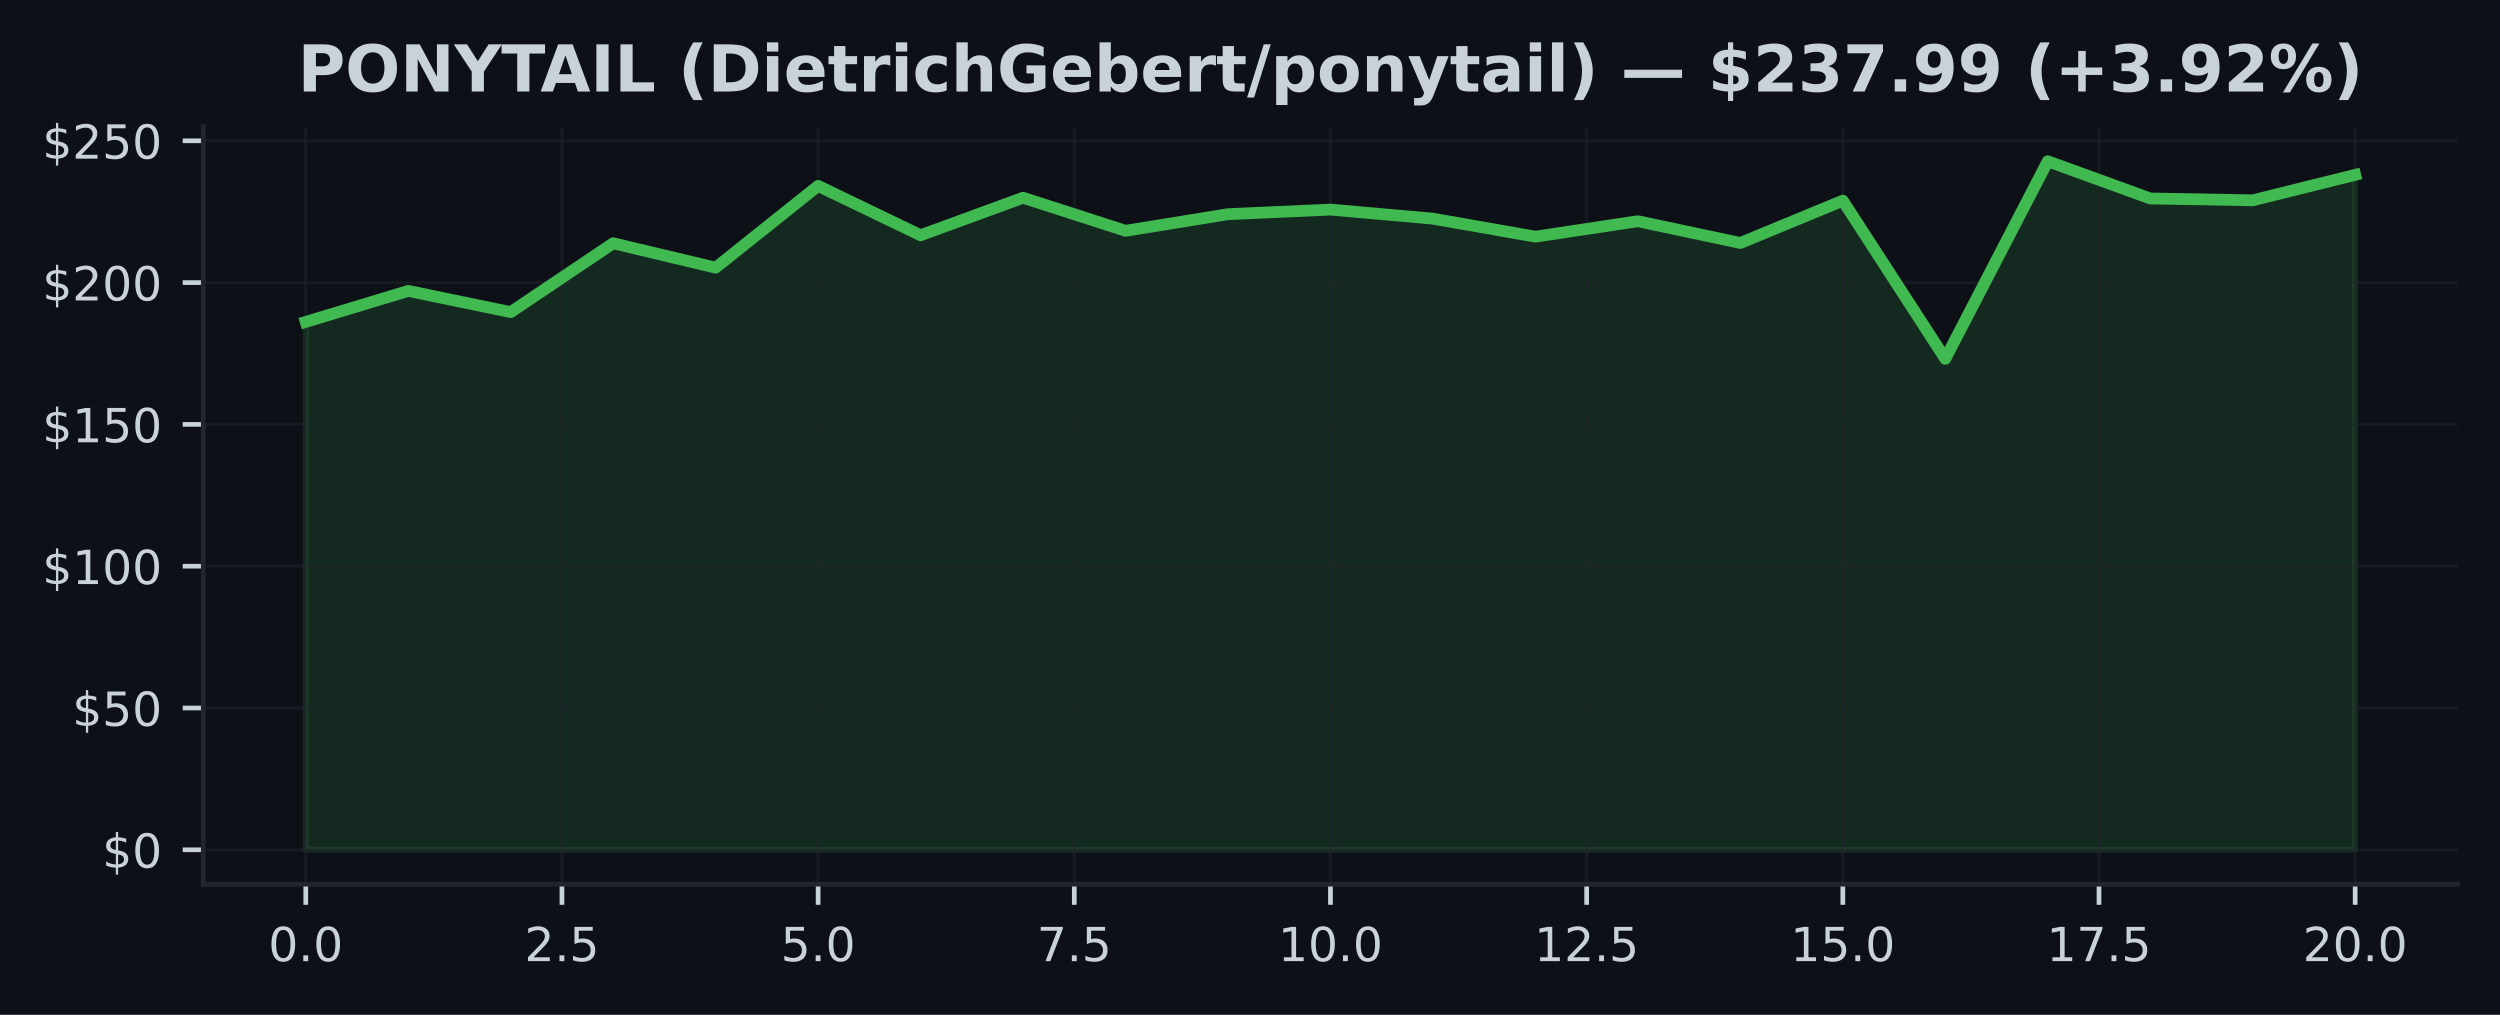
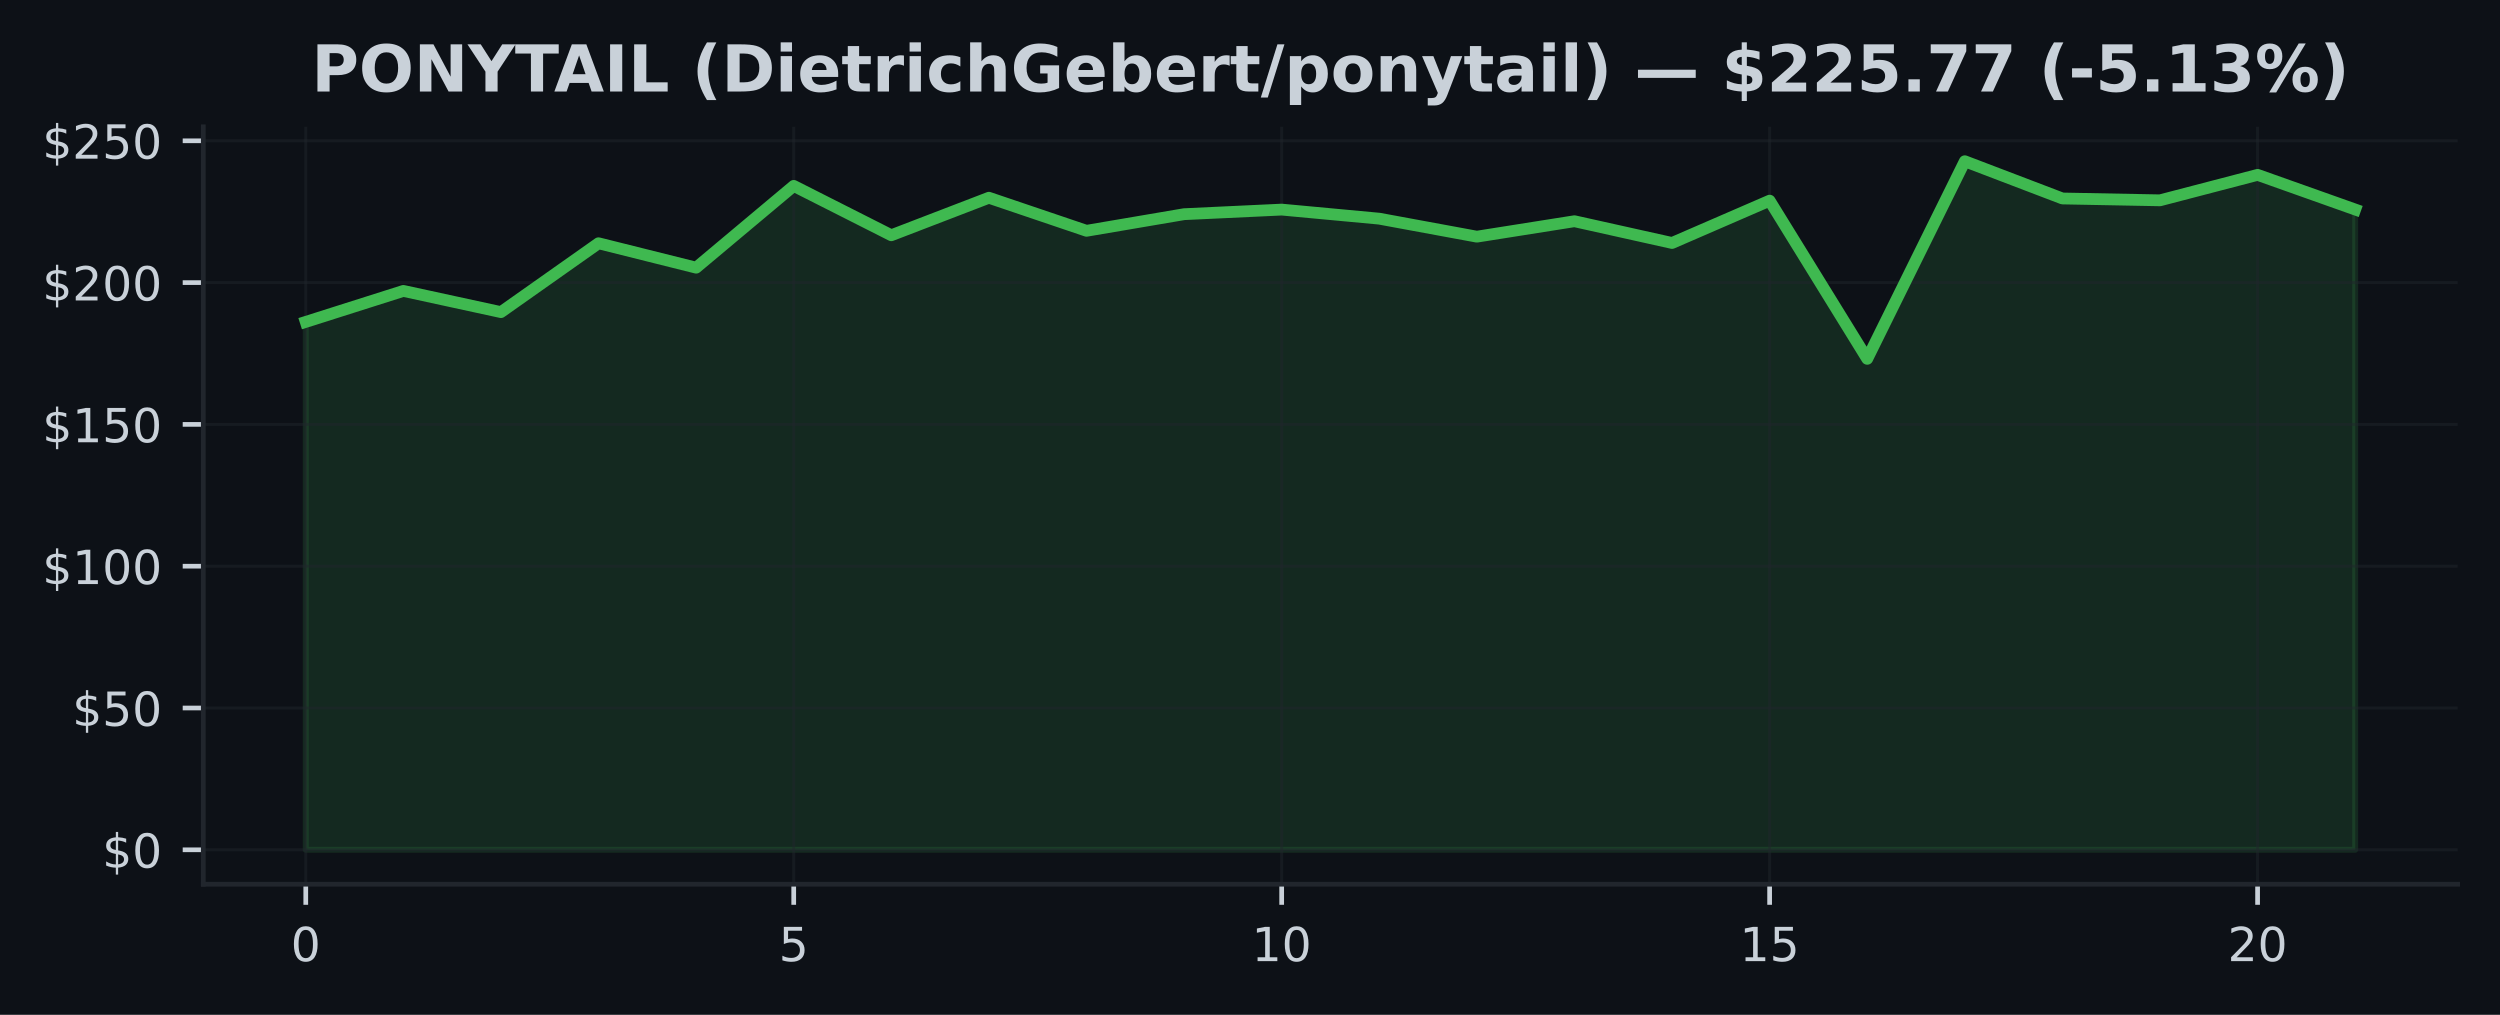
<svg xmlns="http://www.w3.org/2000/svg" xmlns:xlink="http://www.w3.org/1999/xlink" width="425pt" height="172.518pt" viewBox="0 0 425 172.518" version="1.1">
  <defs>
    <style type="text/css">*{stroke-linejoin: round; stroke-linecap: butt}</style>
  </defs>
  <g id="figure_1">
    <g id="patch_1">
      <path d="M 0 172.518  L 425 172.518  L 425 0  L 0 0  z " style="fill: #0d1117" />
    </g>
    <g id="axes_1">
      <g id="patch_2">
        <path d="M 34.56 150.318  L 417.8 150.318  L 417.8 21.558  L 34.56 21.558  z " style="fill: #0d1117" />
      </g>
      <g id="FillBetweenPolyCollection_1">
        <defs>
-           <path id="mf25f52d6e8" d="M 51.98 -28.053  L 51.98 -117.795  L 69.4 -123.065  L 86.82 -119.458  L 104.24 -131.164  L 121.66 -127.013  L 139.08 -140.918  L 156.5 -132.524  L 173.92 -138.902  L 191.34 -133.281  L 208.76 -136.106  L 226.18 -136.887  L 243.6 -135.344  L 261.02 -132.283  L 278.44 -134.91  L 295.86 -131.212  L 313.28 -138.406  L 330.7 -111.518  L 348.12 -145.107  L 365.54 -138.777  L 382.96 -138.464  L 400.38 -142.793  L 400.38 -28.053  L 400.38 -28.053  L 382.96 -28.053  L 365.54 -28.053  L 348.12 -28.053  L 330.7 -28.053  L 313.28 -28.053  L 295.86 -28.053  L 278.44 -28.053  L 261.02 -28.053  L 243.6 -28.053  L 226.18 -28.053  L 208.76 -28.053  L 191.34 -28.053  L 173.92 -28.053  L 156.5 -28.053  L 139.08 -28.053  L 121.66 -28.053  L 104.24 -28.053  L 86.82 -28.053  L 69.4 -28.053  L 51.98 -28.053  z " style="stroke: #3fb950; stroke-opacity: 0.15" />
+           <path id="m2a51a1368b" d="M 51.98 -28.053  L 51.98 -117.795  L 68.57 -123.065  L 85.161 -119.458  L 101.751 -131.164  L 118.342 -127.013  L 134.932 -140.918  L 151.523 -132.524  L 168.113 -138.902  L 184.704 -133.281  L 201.294 -136.106  L 217.885 -136.887  L 234.475 -135.344  L 251.066 -132.283  L 267.656 -134.91  L 284.247 -131.212  L 300.837 -138.406  L 317.428 -111.518  L 334.018 -145.107  L 350.609 -138.777  L 367.199 -138.464  L 383.79 -142.793  L 400.38 -136.902  L 400.38 -28.053  L 400.38 -28.053  L 383.79 -28.053  L 367.199 -28.053  L 350.609 -28.053  L 334.018 -28.053  L 317.428 -28.053  L 300.837 -28.053  L 284.247 -28.053  L 267.656 -28.053  L 251.066 -28.053  L 234.475 -28.053  L 217.885 -28.053  L 201.294 -28.053  L 184.704 -28.053  L 168.113 -28.053  L 151.523 -28.053  L 134.932 -28.053  L 118.342 -28.053  L 101.751 -28.053  L 85.161 -28.053  L 68.57 -28.053  L 51.98 -28.053  z " style="stroke: #3fb950; stroke-opacity: 0.15" />
        </defs>
-         <g clip-path="url(#pcbd4c600b1)">
-           <use xlink:href="#mf25f52d6e8" x="0" y="172.518" style="fill: #3fb950; fill-opacity: 0.15; stroke: #3fb950; stroke-opacity: 0.15" />
+         <g clip-path="url(#p679ab75ffa)">
+           <use xlink:href="#m2a51a1368b" x="0" y="172.518" style="fill: #3fb950; fill-opacity: 0.15; stroke: #3fb950; stroke-opacity: 0.15" />
        </g>
      </g>
      <g id="matplotlib.axis_1">
        <g id="xtick_1">
          <g id="line2d_1">
-             <path d="M 51.98 150.318  L 51.98 21.558  " clip-path="url(#pcbd4c600b1)" style="fill: none; stroke: #21262d; stroke-opacity: 0.5; stroke-width: 0.5; stroke-linecap: square" />
+             <path d="M 51.98 150.318  L 51.98 21.558  " clip-path="url(#p679ab75ffa)" style="fill: none; stroke: #21262d; stroke-opacity: 0.5; stroke-width: 0.5; stroke-linecap: square" />
          </g>
          <g id="line2d_2">
            <defs>
-               <path id="m58d9c14a96" d="M 0 0  L 0 3.5  " style="stroke: #c9d1d9; stroke-width: 0.8" />
+               <path id="m73da2855e3" d="M 0 0  L 0 3.5  " style="stroke: #c9d1d9; stroke-width: 0.8" />
            </defs>
            <g>
-               <use xlink:href="#m58d9c14a96" x="51.98" y="150.318" style="fill: #c9d1d9; stroke: #c9d1d9; stroke-width: 0.8" />
+               <use xlink:href="#m73da2855e3" x="51.98" y="150.318" style="fill: #c9d1d9; stroke: #c9d1d9; stroke-width: 0.8" />
            </g>
          </g>
          <g id="text_1">
-             <g style="fill: #c9d1d9" transform="translate(45.61875 163.3964) scale(0.08 -0.08)">
+             <g style="fill: #c9d1d9" transform="translate(49.435 163.3964) scale(0.08 -0.08)">
              <defs>
                <path id="DejaVuSans-13" d="M 2034 4250  Q 1547 4250 1301 3770  Q 1056 3291 1056 2328  Q 1056 1369 1301 889  Q 1547 409 2034 409  Q 2525 409 2770 889  Q 3016 1369 3016 2328  Q 3016 3291 2770 3770  Q 2525 4250 2034 4250  z M 2034 4750  Q 2819 4750 3233 4129  Q 3647 3509 3647 2328  Q 3647 1150 3233 529  Q 2819 -91 2034 -91  Q 1250 -91 836 529  Q 422 1150 422 2328  Q 422 3509 836 4129  Q 1250 4750 2034 4750  z " transform="scale(0.015625)" />
-                 <path id="DejaVuSans-11" d="M 684 794  L 1344 794  L 1344 0  L 684 0  L 684 794  z " transform="scale(0.015625)" />
              </defs>
              <use xlink:href="#DejaVuSans-13" />
-               <use xlink:href="#DejaVuSans-11" transform="translate(63.625 0)" />
-               <use xlink:href="#DejaVuSans-13" transform="translate(95.40625 0)" />
            </g>
          </g>
        </g>
        <g id="xtick_2">
          <g id="line2d_3">
-             <path d="M 95.53 150.318  L 95.53 21.558  " clip-path="url(#pcbd4c600b1)" style="fill: none; stroke: #21262d; stroke-opacity: 0.5; stroke-width: 0.5; stroke-linecap: square" />
+             <path d="M 134.932 150.318  L 134.932 21.558  " clip-path="url(#p679ab75ffa)" style="fill: none; stroke: #21262d; stroke-opacity: 0.5; stroke-width: 0.5; stroke-linecap: square" />
          </g>
          <g id="line2d_4">
            <g>
-               <use xlink:href="#m58d9c14a96" x="95.53" y="150.318" style="fill: #c9d1d9; stroke: #c9d1d9; stroke-width: 0.8" />
+               <use xlink:href="#m73da2855e3" x="134.932" y="150.318" style="fill: #c9d1d9; stroke: #c9d1d9; stroke-width: 0.8" />
            </g>
          </g>
          <g id="text_2">
-             <g style="fill: #c9d1d9" transform="translate(89.16875 163.3964) scale(0.08 -0.08)">
-               <defs>
-                 <path id="DejaVuSans-15" d="M 1228 531  L 3431 531  L 3431 0  L 469 0  L 469 531  Q 828 903 1448 1529  Q 2069 2156 2228 2338  Q 2531 2678 2651 2914  Q 2772 3150 2772 3378  Q 2772 3750 2511 3984  Q 2250 4219 1831 4219  Q 1534 4219 1204 4116  Q 875 4013 500 3803  L 500 4441  Q 881 4594 1212 4672  Q 1544 4750 1819 4750  Q 2544 4750 2975 4387  Q 3406 4025 3406 3419  Q 3406 3131 3298 2873  Q 3191 2616 2906 2266  Q 2828 2175 2409 1742  Q 1991 1309 1228 531  z " transform="scale(0.015625)" />
+             <g style="fill: #c9d1d9" transform="translate(132.3874 163.3964) scale(0.08 -0.08)">
+               <defs>
                <path id="DejaVuSans-18" d="M 691 4666  L 3169 4666  L 3169 4134  L 1269 4134  L 1269 2991  Q 1406 3038 1543 3061  Q 1681 3084 1819 3084  Q 2600 3084 3056 2656  Q 3513 2228 3513 1497  Q 3513 744 3044 326  Q 2575 -91 1722 -91  Q 1428 -91 1123 -41  Q 819 9 494 109  L 494 744  Q 775 591 1075 516  Q 1375 441 1709 441  Q 2250 441 2565 725  Q 2881 1009 2881 1497  Q 2881 1984 2565 2268  Q 2250 2553 1709 2553  Q 1456 2553 1204 2497  Q 953 2441 691 2322  L 691 4666  z " transform="scale(0.015625)" />
              </defs>
-               <use xlink:href="#DejaVuSans-15" />
-               <use xlink:href="#DejaVuSans-11" transform="translate(63.625 0)" />
-               <use xlink:href="#DejaVuSans-18" transform="translate(95.40625 0)" />
+               <use xlink:href="#DejaVuSans-18" />
            </g>
          </g>
        </g>
        <g id="xtick_3">
          <g id="line2d_5">
-             <path d="M 139.08 150.318  L 139.08 21.558  " clip-path="url(#pcbd4c600b1)" style="fill: none; stroke: #21262d; stroke-opacity: 0.5; stroke-width: 0.5; stroke-linecap: square" />
+             <path d="M 217.885 150.318  L 217.885 21.558  " clip-path="url(#p679ab75ffa)" style="fill: none; stroke: #21262d; stroke-opacity: 0.5; stroke-width: 0.5; stroke-linecap: square" />
          </g>
          <g id="line2d_6">
            <g>
-               <use xlink:href="#m58d9c14a96" x="139.08" y="150.318" style="fill: #c9d1d9; stroke: #c9d1d9; stroke-width: 0.8" />
+               <use xlink:href="#m73da2855e3" x="217.885" y="150.318" style="fill: #c9d1d9; stroke: #c9d1d9; stroke-width: 0.8" />
            </g>
          </g>
          <g id="text_3">
-             <g style="fill: #c9d1d9" transform="translate(132.7188 163.3964) scale(0.08 -0.08)">
-               <use xlink:href="#DejaVuSans-18" />
-               <use xlink:href="#DejaVuSans-11" transform="translate(63.625 0)" />
-               <use xlink:href="#DejaVuSans-13" transform="translate(95.40625 0)" />
+             <g style="fill: #c9d1d9" transform="translate(212.7948 163.3964) scale(0.08 -0.08)">
+               <defs>
+                 <path id="DejaVuSans-14" d="M 794 531  L 1825 531  L 1825 4091  L 703 3866  L 703 4441  L 1819 4666  L 2450 4666  L 2450 531  L 3481 531  L 3481 0  L 794 0  L 794 531  z " transform="scale(0.015625)" />
+               </defs>
+               <use xlink:href="#DejaVuSans-14" />
+               <use xlink:href="#DejaVuSans-13" transform="translate(63.625 0)" />
            </g>
          </g>
        </g>
        <g id="xtick_4">
          <g id="line2d_7">
-             <path d="M 182.63 150.318  L 182.63 21.558  " clip-path="url(#pcbd4c600b1)" style="fill: none; stroke: #21262d; stroke-opacity: 0.5; stroke-width: 0.5; stroke-linecap: square" />
+             <path d="M 300.837 150.318  L 300.837 21.558  " clip-path="url(#p679ab75ffa)" style="fill: none; stroke: #21262d; stroke-opacity: 0.5; stroke-width: 0.5; stroke-linecap: square" />
          </g>
          <g id="line2d_8">
            <g>
-               <use xlink:href="#m58d9c14a96" x="182.63" y="150.318" style="fill: #c9d1d9; stroke: #c9d1d9; stroke-width: 0.8" />
+               <use xlink:href="#m73da2855e3" x="300.837" y="150.318" style="fill: #c9d1d9; stroke: #c9d1d9; stroke-width: 0.8" />
            </g>
          </g>
          <g id="text_4">
-             <g style="fill: #c9d1d9" transform="translate(176.2688 163.3964) scale(0.08 -0.08)">
-               <defs>
-                 <path id="DejaVuSans-1a" d="M 525 4666  L 3525 4666  L 3525 4397  L 1831 0  L 1172 0  L 2766 4134  L 525 4134  L 525 4666  z " transform="scale(0.015625)" />
-               </defs>
-               <use xlink:href="#DejaVuSans-1a" />
-               <use xlink:href="#DejaVuSans-11" transform="translate(63.625 0)" />
-               <use xlink:href="#DejaVuSans-18" transform="translate(95.40625 0)" />
+             <g style="fill: #c9d1d9" transform="translate(295.7471 163.3964) scale(0.08 -0.08)">
+               <use xlink:href="#DejaVuSans-14" />
+               <use xlink:href="#DejaVuSans-18" transform="translate(63.625 0)" />
            </g>
          </g>
        </g>
        <g id="xtick_5">
          <g id="line2d_9">
-             <path d="M 226.18 150.318  L 226.18 21.558  " clip-path="url(#pcbd4c600b1)" style="fill: none; stroke: #21262d; stroke-opacity: 0.5; stroke-width: 0.5; stroke-linecap: square" />
+             <path d="M 383.79 150.318  L 383.79 21.558  " clip-path="url(#p679ab75ffa)" style="fill: none; stroke: #21262d; stroke-opacity: 0.5; stroke-width: 0.5; stroke-linecap: square" />
          </g>
          <g id="line2d_10">
            <g>
-               <use xlink:href="#m58d9c14a96" x="226.18" y="150.318" style="fill: #c9d1d9; stroke: #c9d1d9; stroke-width: 0.8" />
+               <use xlink:href="#m73da2855e3" x="383.79" y="150.318" style="fill: #c9d1d9; stroke: #c9d1d9; stroke-width: 0.8" />
            </g>
          </g>
          <g id="text_5">
-             <g style="fill: #c9d1d9" transform="translate(217.2738 163.3964) scale(0.08 -0.08)">
-               <defs>
-                 <path id="DejaVuSans-14" d="M 794 531  L 1825 531  L 1825 4091  L 703 3866  L 703 4441  L 1819 4666  L 2450 4666  L 2450 531  L 3481 531  L 3481 0  L 794 0  L 794 531  z " transform="scale(0.015625)" />
-               </defs>
-               <use xlink:href="#DejaVuSans-14" />
-               <use xlink:href="#DejaVuSans-13" transform="translate(63.625 0)" />
-               <use xlink:href="#DejaVuSans-11" transform="translate(127.25 0)" />
-               <use xlink:href="#DejaVuSans-13" transform="translate(159.0312 0)" />
-             </g>
-           </g>
-         </g>
-         <g id="xtick_6">
-           <g id="line2d_11">
-             <path d="M 269.73 150.318  L 269.73 21.558  " clip-path="url(#pcbd4c600b1)" style="fill: none; stroke: #21262d; stroke-opacity: 0.5; stroke-width: 0.5; stroke-linecap: square" />
-           </g>
-           <g id="line2d_12">
-             <g>
-               <use xlink:href="#m58d9c14a96" x="269.73" y="150.318" style="fill: #c9d1d9; stroke: #c9d1d9; stroke-width: 0.8" />
-             </g>
-           </g>
-           <g id="text_6">
-             <g style="fill: #c9d1d9" transform="translate(260.8238 163.3964) scale(0.08 -0.08)">
-               <use xlink:href="#DejaVuSans-14" />
-               <use xlink:href="#DejaVuSans-15" transform="translate(63.625 0)" />
-               <use xlink:href="#DejaVuSans-11" transform="translate(127.25 0)" />
-               <use xlink:href="#DejaVuSans-18" transform="translate(159.0312 0)" />
-             </g>
-           </g>
-         </g>
-         <g id="xtick_7">
-           <g id="line2d_13">
-             <path d="M 313.28 150.318  L 313.28 21.558  " clip-path="url(#pcbd4c600b1)" style="fill: none; stroke: #21262d; stroke-opacity: 0.5; stroke-width: 0.5; stroke-linecap: square" />
-           </g>
-           <g id="line2d_14">
-             <g>
-               <use xlink:href="#m58d9c14a96" x="313.28" y="150.318" style="fill: #c9d1d9; stroke: #c9d1d9; stroke-width: 0.8" />
-             </g>
-           </g>
-           <g id="text_7">
-             <g style="fill: #c9d1d9" transform="translate(304.3737 163.3964) scale(0.08 -0.08)">
-               <use xlink:href="#DejaVuSans-14" />
-               <use xlink:href="#DejaVuSans-18" transform="translate(63.625 0)" />
-               <use xlink:href="#DejaVuSans-11" transform="translate(127.25 0)" />
-               <use xlink:href="#DejaVuSans-13" transform="translate(159.0312 0)" />
-             </g>
-           </g>
-         </g>
-         <g id="xtick_8">
-           <g id="line2d_15">
-             <path d="M 356.83 150.318  L 356.83 21.558  " clip-path="url(#pcbd4c600b1)" style="fill: none; stroke: #21262d; stroke-opacity: 0.5; stroke-width: 0.5; stroke-linecap: square" />
-           </g>
-           <g id="line2d_16">
-             <g>
-               <use xlink:href="#m58d9c14a96" x="356.83" y="150.318" style="fill: #c9d1d9; stroke: #c9d1d9; stroke-width: 0.8" />
-             </g>
-           </g>
-           <g id="text_8">
-             <g style="fill: #c9d1d9" transform="translate(347.9237 163.3964) scale(0.08 -0.08)">
-               <use xlink:href="#DejaVuSans-14" />
-               <use xlink:href="#DejaVuSans-1a" transform="translate(63.625 0)" />
-               <use xlink:href="#DejaVuSans-11" transform="translate(127.25 0)" />
-               <use xlink:href="#DejaVuSans-18" transform="translate(159.0312 0)" />
-             </g>
-           </g>
-         </g>
-         <g id="xtick_9">
-           <g id="line2d_17">
-             <path d="M 400.38 150.318  L 400.38 21.558  " clip-path="url(#pcbd4c600b1)" style="fill: none; stroke: #21262d; stroke-opacity: 0.5; stroke-width: 0.5; stroke-linecap: square" />
-           </g>
-           <g id="line2d_18">
-             <g>
-               <use xlink:href="#m58d9c14a96" x="400.38" y="150.318" style="fill: #c9d1d9; stroke: #c9d1d9; stroke-width: 0.8" />
-             </g>
-           </g>
-           <g id="text_9">
-             <g style="fill: #c9d1d9" transform="translate(391.4737 163.3964) scale(0.08 -0.08)">
+             <g style="fill: #c9d1d9" transform="translate(378.6995 163.3964) scale(0.08 -0.08)">
+               <defs>
+                 <path id="DejaVuSans-15" d="M 1228 531  L 3431 531  L 3431 0  L 469 0  L 469 531  Q 828 903 1448 1529  Q 2069 2156 2228 2338  Q 2531 2678 2651 2914  Q 2772 3150 2772 3378  Q 2772 3750 2511 3984  Q 2250 4219 1831 4219  Q 1534 4219 1204 4116  Q 875 4013 500 3803  L 500 4441  Q 881 4594 1212 4672  Q 1544 4750 1819 4750  Q 2544 4750 2975 4387  Q 3406 4025 3406 3419  Q 3406 3131 3298 2873  Q 3191 2616 2906 2266  Q 2828 2175 2409 1742  Q 1991 1309 1228 531  z " transform="scale(0.015625)" />
+               </defs>
              <use xlink:href="#DejaVuSans-15" />
              <use xlink:href="#DejaVuSans-13" transform="translate(63.625 0)" />
-               <use xlink:href="#DejaVuSans-11" transform="translate(127.25 0)" />
-               <use xlink:href="#DejaVuSans-13" transform="translate(159.0312 0)" />
            </g>
          </g>
        </g>
      </g>
      <g id="matplotlib.axis_2">
        <g id="ytick_1">
-           <g id="line2d_19">
-             <path d="M 34.56 144.466  L 417.8 144.466  " clip-path="url(#pcbd4c600b1)" style="fill: none; stroke: #21262d; stroke-opacity: 0.5; stroke-width: 0.5; stroke-linecap: square" />
-           </g>
-           <g id="line2d_20">
+           <g id="line2d_11">
+             <path d="M 34.56 144.466  L 417.8 144.466  " clip-path="url(#p679ab75ffa)" style="fill: none; stroke: #21262d; stroke-opacity: 0.5; stroke-width: 0.5; stroke-linecap: square" />
+           </g>
+           <g id="line2d_12">
            <defs>
-               <path id="m5c6ebccfd3" d="M 0 0  L -3.5 0  " style="stroke: #c9d1d9; stroke-width: 0.8" />
+               <path id="m76fc19471b" d="M 0 0  L -3.5 0  " style="stroke: #c9d1d9; stroke-width: 0.8" />
            </defs>
            <g>
-               <use xlink:href="#m5c6ebccfd3" x="34.56" y="144.466" style="fill: #c9d1d9; stroke: #c9d1d9; stroke-width: 0.8" />
-             </g>
-           </g>
-           <g id="text_10">
+               <use xlink:href="#m76fc19471b" x="34.56" y="144.466" style="fill: #c9d1d9; stroke: #c9d1d9; stroke-width: 0.8" />
+             </g>
+           </g>
+           <g id="text_6">
            <g style="fill: #c9d1d9" transform="translate(17.38 147.5049) scale(0.08 -0.08)">
              <defs>
                <path id="DejaVuSans-7" d="M 2163 -941  L 1850 -941  L 1847 0  Q 1519 6 1191 76  Q 863 147 531 288  L 531 850  Q 850 650 1176 548  Q 1503 447 1850 444  L 1850 1869  Q 1159 1981 845 2250  Q 531 2519 531 2988  Q 531 3497 872 3790  Q 1213 4084 1850 4128  L 1850 4863  L 2163 4863  L 2163 4138  Q 2453 4125 2725 4076  Q 2997 4028 3256 3944  L 3256 3397  Q 2997 3528 2723 3600  Q 2450 3672 2163 3684  L 2163 2350  Q 2872 2241 3206 1959  Q 3541 1678 3541 1191  Q 3541 663 3186 358  Q 2831 53 2163 6  L 2163 -941  z M 1850 2406  L 1850 3688  Q 1488 3647 1297 3481  Q 1106 3316 1106 3041  Q 1106 2772 1282 2622  Q 1459 2472 1850 2406  z M 2163 1806  L 2163 453  Q 2559 506 2761 678  Q 2963 850 2963 1131  Q 2963 1406 2770 1568  Q 2578 1731 2163 1806  z " transform="scale(0.015625)" />
              </defs>
              <use xlink:href="#DejaVuSans-7" />
              <use xlink:href="#DejaVuSans-13" transform="translate(63.625 0)" />
            </g>
          </g>
        </g>
        <g id="ytick_2">
-           <g id="line2d_21">
-             <path d="M 34.56 120.359  L 417.8 120.359  " clip-path="url(#pcbd4c600b1)" style="fill: none; stroke: #21262d; stroke-opacity: 0.5; stroke-width: 0.5; stroke-linecap: square" />
-           </g>
-           <g id="line2d_22">
-             <g>
-               <use xlink:href="#m5c6ebccfd3" x="34.56" y="120.359" style="fill: #c9d1d9; stroke: #c9d1d9; stroke-width: 0.8" />
-             </g>
-           </g>
-           <g id="text_11">
+           <g id="line2d_13">
+             <path d="M 34.56 120.359  L 417.8 120.359  " clip-path="url(#p679ab75ffa)" style="fill: none; stroke: #21262d; stroke-opacity: 0.5; stroke-width: 0.5; stroke-linecap: square" />
+           </g>
+           <g id="line2d_14">
+             <g>
+               <use xlink:href="#m76fc19471b" x="34.56" y="120.359" style="fill: #c9d1d9; stroke: #c9d1d9; stroke-width: 0.8" />
+             </g>
+           </g>
+           <g id="text_7">
            <g style="fill: #c9d1d9" transform="translate(12.29 123.3988) scale(0.08 -0.08)">
              <use xlink:href="#DejaVuSans-7" />
              <use xlink:href="#DejaVuSans-18" transform="translate(63.625 0)" />
              <use xlink:href="#DejaVuSans-13" transform="translate(127.25 0)" />
            </g>
          </g>
        </g>
        <g id="ytick_3">
-           <g id="line2d_23">
-             <path d="M 34.56 96.253  L 417.8 96.253  " clip-path="url(#pcbd4c600b1)" style="fill: none; stroke: #21262d; stroke-opacity: 0.5; stroke-width: 0.5; stroke-linecap: square" />
-           </g>
-           <g id="line2d_24">
-             <g>
-               <use xlink:href="#m5c6ebccfd3" x="34.56" y="96.253" style="fill: #c9d1d9; stroke: #c9d1d9; stroke-width: 0.8" />
-             </g>
-           </g>
-           <g id="text_12">
+           <g id="line2d_15">
+             <path d="M 34.56 96.253  L 417.8 96.253  " clip-path="url(#p679ab75ffa)" style="fill: none; stroke: #21262d; stroke-opacity: 0.5; stroke-width: 0.5; stroke-linecap: square" />
+           </g>
+           <g id="line2d_16">
+             <g>
+               <use xlink:href="#m76fc19471b" x="34.56" y="96.253" style="fill: #c9d1d9; stroke: #c9d1d9; stroke-width: 0.8" />
+             </g>
+           </g>
+           <g id="text_8">
            <g style="fill: #c9d1d9" transform="translate(7.2 99.29267) scale(0.08 -0.08)">
              <use xlink:href="#DejaVuSans-7" />
              <use xlink:href="#DejaVuSans-14" transform="translate(63.625 0)" />
              <use xlink:href="#DejaVuSans-13" transform="translate(127.25 0)" />
              <use xlink:href="#DejaVuSans-13" transform="translate(190.875 0)" />
            </g>
          </g>
        </g>
        <g id="ytick_4">
-           <g id="line2d_25">
-             <path d="M 34.56 72.147  L 417.8 72.147  " clip-path="url(#pcbd4c600b1)" style="fill: none; stroke: #21262d; stroke-opacity: 0.5; stroke-width: 0.5; stroke-linecap: square" />
-           </g>
-           <g id="line2d_26">
-             <g>
-               <use xlink:href="#m5c6ebccfd3" x="34.56" y="72.147" style="fill: #c9d1d9; stroke: #c9d1d9; stroke-width: 0.8" />
-             </g>
-           </g>
-           <g id="text_13">
+           <g id="line2d_17">
+             <path d="M 34.56 72.147  L 417.8 72.147  " clip-path="url(#p679ab75ffa)" style="fill: none; stroke: #21262d; stroke-opacity: 0.5; stroke-width: 0.5; stroke-linecap: square" />
+           </g>
+           <g id="line2d_18">
+             <g>
+               <use xlink:href="#m76fc19471b" x="34.56" y="72.147" style="fill: #c9d1d9; stroke: #c9d1d9; stroke-width: 0.8" />
+             </g>
+           </g>
+           <g id="text_9">
            <g style="fill: #c9d1d9" transform="translate(7.2 75.18654) scale(0.08 -0.08)">
              <use xlink:href="#DejaVuSans-7" />
              <use xlink:href="#DejaVuSans-14" transform="translate(63.625 0)" />
              <use xlink:href="#DejaVuSans-18" transform="translate(127.25 0)" />
              <use xlink:href="#DejaVuSans-13" transform="translate(190.875 0)" />
            </g>
          </g>
        </g>
        <g id="ytick_5">
-           <g id="line2d_27">
-             <path d="M 34.56 48.041  L 417.8 48.041  " clip-path="url(#pcbd4c600b1)" style="fill: none; stroke: #21262d; stroke-opacity: 0.5; stroke-width: 0.5; stroke-linecap: square" />
-           </g>
-           <g id="line2d_28">
-             <g>
-               <use xlink:href="#m5c6ebccfd3" x="34.56" y="48.041" style="fill: #c9d1d9; stroke: #c9d1d9; stroke-width: 0.8" />
-             </g>
-           </g>
-           <g id="text_14">
+           <g id="line2d_19">
+             <path d="M 34.56 48.041  L 417.8 48.041  " clip-path="url(#p679ab75ffa)" style="fill: none; stroke: #21262d; stroke-opacity: 0.5; stroke-width: 0.5; stroke-linecap: square" />
+           </g>
+           <g id="line2d_20">
+             <g>
+               <use xlink:href="#m76fc19471b" x="34.56" y="48.041" style="fill: #c9d1d9; stroke: #c9d1d9; stroke-width: 0.8" />
+             </g>
+           </g>
+           <g id="text_10">
            <g style="fill: #c9d1d9" transform="translate(7.2 51.08041) scale(0.08 -0.08)">
              <use xlink:href="#DejaVuSans-7" />
              <use xlink:href="#DejaVuSans-15" transform="translate(63.625 0)" />
              <use xlink:href="#DejaVuSans-13" transform="translate(127.25 0)" />
              <use xlink:href="#DejaVuSans-13" transform="translate(190.875 0)" />
            </g>
          </g>
        </g>
        <g id="ytick_6">
-           <g id="line2d_29">
-             <path d="M 34.56 23.935  L 417.8 23.935  " clip-path="url(#pcbd4c600b1)" style="fill: none; stroke: #21262d; stroke-opacity: 0.5; stroke-width: 0.5; stroke-linecap: square" />
-           </g>
-           <g id="line2d_30">
-             <g>
-               <use xlink:href="#m5c6ebccfd3" x="34.56" y="23.935" style="fill: #c9d1d9; stroke: #c9d1d9; stroke-width: 0.8" />
-             </g>
-           </g>
-           <g id="text_15">
+           <g id="line2d_21">
+             <path d="M 34.56 23.935  L 417.8 23.935  " clip-path="url(#p679ab75ffa)" style="fill: none; stroke: #21262d; stroke-opacity: 0.5; stroke-width: 0.5; stroke-linecap: square" />
+           </g>
+           <g id="line2d_22">
+             <g>
+               <use xlink:href="#m76fc19471b" x="34.56" y="23.935" style="fill: #c9d1d9; stroke: #c9d1d9; stroke-width: 0.8" />
+             </g>
+           </g>
+           <g id="text_11">
            <g style="fill: #c9d1d9" transform="translate(7.2 26.97428) scale(0.08 -0.08)">
              <use xlink:href="#DejaVuSans-7" />
              <use xlink:href="#DejaVuSans-15" transform="translate(63.625 0)" />
              <use xlink:href="#DejaVuSans-18" transform="translate(127.25 0)" />
              <use xlink:href="#DejaVuSans-13" transform="translate(190.875 0)" />
            </g>
          </g>
        </g>
      </g>
-       <g id="line2d_31">
-         <path d="M 51.98 54.723  L 69.4 49.454  L 86.82 53.06  L 104.24 41.354  L 121.66 45.505  L 139.08 31.601  L 156.5 39.994  L 173.92 33.616  L 191.34 39.237  L 208.76 36.412  L 226.18 35.631  L 243.6 37.174  L 261.02 40.235  L 278.44 37.608  L 295.86 41.306  L 313.28 34.113  L 330.7 61  L 348.12 27.411  L 365.54 33.741  L 382.96 34.055  L 400.38 29.725  " clip-path="url(#pcbd4c600b1)" style="fill: none; stroke: #3fb950; stroke-width: 2; stroke-linecap: square" />
+       <g id="line2d_23">
+         <path d="M 51.98 54.723  L 68.57 49.454  L 85.161 53.06  L 101.751 41.354  L 118.342 45.505  L 134.932 31.601  L 151.523 39.994  L 168.113 33.616  L 184.704 39.237  L 201.294 36.412  L 217.885 35.631  L 234.475 37.174  L 251.066 40.235  L 267.656 37.608  L 284.247 41.306  L 300.837 34.113  L 317.428 61  L 334.018 27.411  L 350.609 33.741  L 367.199 34.055  L 383.79 29.725  L 400.38 35.617  " clip-path="url(#p679ab75ffa)" style="fill: none; stroke: #3fb950; stroke-width: 2; stroke-linecap: square" />
      </g>
      <g id="patch_3">
        <path d="M 34.56 150.318  L 34.56 21.558  " style="fill: none; stroke: #21262d; stroke-width: 0.8; stroke-linejoin: miter; stroke-linecap: square" />
      </g>
      <g id="patch_4">
        <path d="M 34.56 150.318  L 417.8 150.318  " style="fill: none; stroke: #21262d; stroke-width: 0.8; stroke-linejoin: miter; stroke-linecap: square" />
      </g>
-       <g id="text_16">
-         <g style="fill: #c9d1d9" transform="translate(50.62859 15.55828) scale(0.11 -0.11)">
+       <g id="text_12">
+         <g style="fill: #c9d1d9" transform="translate(52.95492 15.55828) scale(0.11 -0.11)">
          <defs>
            <path id="DejaVuSans-Bold-33" d="M 588 4666  L 2584 4666  Q 3475 4666 3951 4270  Q 4428 3875 4428 3144  Q 4428 2409 3951 2014  Q 3475 1619 2584 1619  L 1791 1619  L 1791 0  L 588 0  L 588 4666  z M 1791 3794  L 1791 2491  L 2456 2491  Q 2806 2491 2997 2661  Q 3188 2831 3188 3144  Q 3188 3456 2997 3625  Q 2806 3794 2456 3794  L 1791 3794  z " transform="scale(0.015625)" />
            <path id="DejaVuSans-Bold-32" d="M 2719 3878  Q 2169 3878 1866 3472  Q 1563 3066 1563 2328  Q 1563 1594 1866 1187  Q 2169 781 2719 781  Q 3272 781 3575 1187  Q 3878 1594 3878 2328  Q 3878 3066 3575 3472  Q 3272 3878 2719 3878  z M 2719 4750  Q 3844 4750 4481 4106  Q 5119 3463 5119 2328  Q 5119 1197 4481 553  Q 3844 -91 2719 -91  Q 1597 -91 958 553  Q 319 1197 319 2328  Q 319 3463 958 4106  Q 1597 4750 2719 4750  z " transform="scale(0.015625)" />
            <path id="DejaVuSans-Bold-31" d="M 588 4666  L 1931 4666  L 3628 1466  L 3628 4666  L 4769 4666  L 4769 0  L 3425 0  L 1728 3200  L 1728 0  L 588 0  L 588 4666  z " transform="scale(0.015625)" />
            <path id="DejaVuSans-Bold-3c" d="M -63 4666  L 1253 4666  L 2316 3003  L 3378 4666  L 4697 4666  L 2919 1966  L 2919 0  L 1716 0  L 1716 1966  L -63 4666  z " transform="scale(0.015625)" />
            <path id="DejaVuSans-Bold-37" d="M 31 4666  L 4331 4666  L 4331 3756  L 2784 3756  L 2784 0  L 1581 0  L 1581 3756  L 31 3756  L 31 4666  z " transform="scale(0.015625)" />
            <path id="DejaVuSans-Bold-24" d="M 3419 850  L 1538 850  L 1241 0  L 31 0  L 1759 4666  L 3194 4666  L 4922 0  L 3713 0  L 3419 850  z M 1838 1716  L 3116 1716  L 2478 3572  L 1838 1716  z " transform="scale(0.015625)" />
            <path id="DejaVuSans-Bold-2c" d="M 588 4666  L 1791 4666  L 1791 0  L 588 0  L 588 4666  z " transform="scale(0.015625)" />
            <path id="DejaVuSans-Bold-2f" d="M 588 4666  L 1791 4666  L 1791 909  L 3903 909  L 3903 0  L 588 0  L 588 4666  z " transform="scale(0.015625)" />
            <path id="DejaVuSans-Bold-3" transform="scale(0.015625)" />
            <path id="DejaVuSans-Bold-b" d="M 2413 -844  L 1484 -844  Q 1006 -72 778 623  Q 550 1319 550 2003  Q 550 2688 779 3389  Q 1009 4091 1484 4856  L 2413 4856  Q 2013 4116 1813 3408  Q 1613 2700 1613 2009  Q 1613 1319 1811 609  Q 2009 -100 2413 -844  z " transform="scale(0.015625)" />
            <path id="DejaVuSans-Bold-27" d="M 1791 3756  L 1791 909  L 2222 909  Q 2959 909 3348 1275  Q 3738 1641 3738 2338  Q 3738 3031 3350 3393  Q 2963 3756 2222 3756  L 1791 3756  z M 588 4666  L 1856 4666  Q 2919 4666 3439 4514  Q 3959 4363 4331 4000  Q 4659 3684 4818 3271  Q 4978 2859 4978 2338  Q 4978 1809 4818 1395  Q 4659 981 4331 666  Q 3956 303 3431 151  Q 2906 0 1856 0  L 588 0  L 588 4666  z " transform="scale(0.015625)" />
            <path id="DejaVuSans-Bold-4c" d="M 538 3500  L 1656 3500  L 1656 0  L 538 0  L 538 3500  z M 538 4863  L 1656 4863  L 1656 3950  L 538 3950  L 538 4863  z " transform="scale(0.015625)" />
            <path id="DejaVuSans-Bold-48" d="M 4031 1759  L 4031 1441  L 1416 1441  Q 1456 1047 1700 850  Q 1944 653 2381 653  Q 2734 653 3104 758  Q 3475 863 3866 1075  L 3866 213  Q 3469 63 3072 -14  Q 2675 -91 2278 -91  Q 1328 -91 801 392  Q 275 875 275 1747  Q 275 2603 792 3093  Q 1309 3584 2216 3584  Q 3041 3584 3536 3087  Q 4031 2591 4031 1759  z M 2881 2131  Q 2881 2450 2695 2645  Q 2509 2841 2209 2841  Q 1884 2841 1681 2658  Q 1478 2475 1428 2131  L 2881 2131  z " transform="scale(0.015625)" />
            <path id="DejaVuSans-Bold-57" d="M 1759 4494  L 1759 3500  L 2913 3500  L 2913 2700  L 1759 2700  L 1759 1216  Q 1759 972 1856 886  Q 1953 800 2241 800  L 2816 800  L 2816 0  L 1856 0  Q 1194 0 917 276  Q 641 553 641 1216  L 641 2700  L 84 2700  L 84 3500  L 641 3500  L 641 4494  L 1759 4494  z " transform="scale(0.015625)" />
            <path id="DejaVuSans-Bold-55" d="M 3138 2547  Q 2991 2616 2845 2648  Q 2700 2681 2553 2681  Q 2122 2681 1889 2404  Q 1656 2128 1656 1613  L 1656 0  L 538 0  L 538 3500  L 1656 3500  L 1656 2925  Q 1872 3269 2151 3426  Q 2431 3584 2822 3584  Q 2878 3584 2943 3579  Q 3009 3575 3134 3559  L 3138 2547  z " transform="scale(0.015625)" />
            <path id="DejaVuSans-Bold-46" d="M 3366 3391  L 3366 2478  Q 3138 2634 2908 2709  Q 2678 2784 2431 2784  Q 1963 2784 1702 2511  Q 1441 2238 1441 1747  Q 1441 1256 1702 982  Q 1963 709 2431 709  Q 2694 709 2930 787  Q 3166 866 3366 1019  L 3366 103  Q 3103 6 2833 -42  Q 2563 -91 2291 -91  Q 1344 -91 809 395  Q 275 881 275 1747  Q 275 2613 809 3098  Q 1344 3584 2291 3584  Q 2566 3584 2833 3536  Q 3100 3488 3366 3391  z " transform="scale(0.015625)" />
            <path id="DejaVuSans-Bold-4b" d="M 4056 2131  L 4056 0  L 2931 0  L 2931 347  L 2931 1625  Q 2931 2084 2911 2256  Q 2891 2428 2841 2509  Q 2775 2619 2662 2680  Q 2550 2741 2406 2741  Q 2056 2741 1856 2470  Q 1656 2200 1656 1722  L 1656 0  L 538 0  L 538 4863  L 1656 4863  L 1656 2988  Q 1909 3294 2193 3439  Q 2478 3584 2822 3584  Q 3428 3584 3742 3212  Q 4056 2841 4056 2131  z " transform="scale(0.015625)" />
            <path id="DejaVuSans-Bold-2a" d="M 4781 347  Q 4331 128 3847 18  Q 3363 -91 2847 -91  Q 1681 -91 1000 561  Q 319 1213 319 2328  Q 319 3456 1012 4103  Q 1706 4750 2913 4750  Q 3378 4750 3804 4662  Q 4231 4575 4609 4403  L 4609 3438  Q 4219 3659 3833 3768  Q 3447 3878 3059 3878  Q 2341 3878 1952 3476  Q 1563 3075 1563 2328  Q 1563 1588 1938 1184  Q 2313 781 3003 781  Q 3191 781 3352 804  Q 3513 828 3641 878  L 3641 1784  L 2906 1784  L 2906 2591  L 4781 2591  L 4781 347  z " transform="scale(0.015625)" />
            <path id="DejaVuSans-Bold-45" d="M 2400 722  Q 2759 722 2948 984  Q 3138 1247 3138 1747  Q 3138 2247 2948 2509  Q 2759 2772 2400 2772  Q 2041 2772 1848 2508  Q 1656 2244 1656 1747  Q 1656 1250 1848 986  Q 2041 722 2400 722  z M 1656 2988  Q 1888 3294 2169 3439  Q 2450 3584 2816 3584  Q 3463 3584 3878 3070  Q 4294 2556 4294 1747  Q 4294 938 3878 423  Q 3463 -91 2816 -91  Q 2450 -91 2169 54  Q 1888 200 1656 506  L 1656 0  L 538 0  L 538 4863  L 1656 4863  L 1656 2988  z " transform="scale(0.015625)" />
            <path id="DejaVuSans-Bold-12" d="M 1644 4666  L 2338 4666  L 691 -594  L 0 -594  L 1644 4666  z " transform="scale(0.015625)" />
            <path id="DejaVuSans-Bold-53" d="M 1656 506  L 1656 -1331  L 538 -1331  L 538 3500  L 1656 3500  L 1656 2988  Q 1888 3294 2169 3439  Q 2450 3584 2816 3584  Q 3463 3584 3878 3070  Q 4294 2556 4294 1747  Q 4294 938 3878 423  Q 3463 -91 2816 -91  Q 2450 -91 2169 54  Q 1888 200 1656 506  z M 2400 2772  Q 2041 2772 1848 2508  Q 1656 2244 1656 1747  Q 1656 1250 1848 986  Q 2041 722 2400 722  Q 2759 722 2948 984  Q 3138 1247 3138 1747  Q 3138 2247 2948 2509  Q 2759 2772 2400 2772  z " transform="scale(0.015625)" />
            <path id="DejaVuSans-Bold-52" d="M 2203 2784  Q 1831 2784 1636 2517  Q 1441 2250 1441 1747  Q 1441 1244 1636 976  Q 1831 709 2203 709  Q 2569 709 2762 976  Q 2956 1244 2956 1747  Q 2956 2250 2762 2517  Q 2569 2784 2203 2784  z M 2203 3584  Q 3106 3584 3614 3096  Q 4122 2609 4122 1747  Q 4122 884 3614 396  Q 3106 -91 2203 -91  Q 1297 -91 786 396  Q 275 884 275 1747  Q 275 2609 786 3096  Q 1297 3584 2203 3584  z " transform="scale(0.015625)" />
            <path id="DejaVuSans-Bold-51" d="M 4056 2131  L 4056 0  L 2931 0  L 2931 347  L 2931 1631  Q 2931 2084 2911 2256  Q 2891 2428 2841 2509  Q 2775 2619 2662 2680  Q 2550 2741 2406 2741  Q 2056 2741 1856 2470  Q 1656 2200 1656 1722  L 1656 0  L 538 0  L 538 3500  L 1656 3500  L 1656 2988  Q 1909 3294 2193 3439  Q 2478 3584 2822 3584  Q 3428 3584 3742 3212  Q 4056 2841 4056 2131  z " transform="scale(0.015625)" />
            <path id="DejaVuSans-Bold-5c" d="M 78 3500  L 1197 3500  L 2138 1125  L 2938 3500  L 4056 3500  L 2584 -331  Q 2363 -916 2067 -1148  Q 1772 -1381 1288 -1381  L 641 -1381  L 641 -647  L 991 -647  Q 1275 -647 1404 -556  Q 1534 -466 1606 -231  L 1638 -134  L 78 3500  z " transform="scale(0.015625)" />
            <path id="DejaVuSans-Bold-44" d="M 2106 1575  Q 1756 1575 1579 1456  Q 1403 1338 1403 1106  Q 1403 894 1545 773  Q 1688 653 1941 653  Q 2256 653 2472 879  Q 2688 1106 2688 1447  L 2688 1575  L 2106 1575  z M 3816 1997  L 3816 0  L 2688 0  L 2688 519  Q 2463 200 2181 54  Q 1900 -91 1497 -91  Q 953 -91 614 226  Q 275 544 275 1050  Q 275 1666 698 1953  Q 1122 2241 2028 2241  L 2688 2241  L 2688 2328  Q 2688 2594 2478 2717  Q 2269 2841 1825 2841  Q 1466 2841 1156 2769  Q 847 2697 581 2553  L 581 3406  Q 941 3494 1303 3539  Q 1666 3584 2028 3584  Q 2975 3584 3395 3211  Q 3816 2838 3816 1997  z " transform="scale(0.015625)" />
            <path id="DejaVuSans-Bold-4f" d="M 538 4863  L 1656 4863  L 1656 0  L 538 0  L 538 4863  z " transform="scale(0.015625)" />
            <path id="DejaVuSans-Bold-c" d="M 513 -844  Q 913 -100 1113 609  Q 1313 1319 1313 2009  Q 1313 2700 1113 3408  Q 913 4116 513 4856  L 1441 4856  Q 1916 4091 2145 3389  Q 2375 2688 2375 2003  Q 2375 1319 2147 623  Q 1919 -72 1441 -844  L 513 -844  z " transform="scale(0.015625)" />
            <path id="DejaVuSans-Bold-af6" d="M 344 2156  L 6056 2156  L 6056 1350  L 344 1350  L 344 2156  z " transform="scale(0.015625)" />
            <path id="DejaVuSans-Bold-7" d="M 2484 -941  L 1978 -941  L 1975 0  Q 1584 16 1218 87  Q 853 159 506 288  L 506 1106  Q 866 922 1233 823  Q 1600 725 1978 713  L 1978 1684  L 1875 1703  Q 1128 1834 814 2115  Q 500 2397 500 2925  Q 500 3484 883 3798  Q 1266 4113 1975 4141  L 1978 4863  L 2484 4863  L 2484 4153  Q 2797 4128 3109 4075  Q 3422 4022 3738 3938  L 3738 3144  Q 3425 3275 3112 3348  Q 2800 3422 2484 3438  L 2484 2541  L 2584 2522  Q 3378 2397 3698 2105  Q 4019 1813 4019 1241  Q 4019 666 3637 358  Q 3256 50 2484 6  L 2484 -941  z M 1978 2613  L 1978 3428  Q 1756 3416 1623 3308  Q 1491 3200 1491 3034  Q 1491 2850 1612 2745  Q 1734 2641 1978 2613  z M 2484 1594  L 2484 725  Q 2756 728 2892 831  Q 3028 934 3028 1141  Q 3028 1353 2903 1458  Q 2778 1563 2484 1594  z " transform="scale(0.015625)" />
            <path id="DejaVuSans-Bold-15" d="M 1844 884  L 3897 884  L 3897 0  L 506 0  L 506 884  L 2209 2388  Q 2438 2594 2547 2791  Q 2656 2988 2656 3200  Q 2656 3528 2436 3728  Q 2216 3928 1850 3928  Q 1569 3928 1234 3808  Q 900 3688 519 3450  L 519 4475  Q 925 4609 1322 4679  Q 1719 4750 2100 4750  Q 2938 4750 3402 4381  Q 3866 4013 3866 3353  Q 3866 2972 3669 2642  Q 3472 2313 2841 1759  L 1844 884  z " transform="scale(0.015625)" />
+             <path id="DejaVuSans-Bold-18" d="M 678 4666  L 3669 4666  L 3669 3781  L 1638 3781  L 1638 3059  Q 1775 3097 1914 3117  Q 2053 3138 2203 3138  Q 3056 3138 3531 2711  Q 4006 2284 4006 1522  Q 4006 766 3489 337  Q 2972 -91 2053 -91  Q 1656 -91 1267 -14  Q 878 63 494 219  L 494 1166  Q 875 947 1217 837  Q 1559 728 1863 728  Q 2300 728 2551 942  Q 2803 1156 2803 1522  Q 2803 1891 2551 2103  Q 2300 2316 1863 2316  Q 1603 2316 1309 2248  Q 1016 2181 678 2041  L 678 4666  z " transform="scale(0.015625)" />
+             <path id="DejaVuSans-Bold-11" d="M 653 1209  L 1778 1209  L 1778 0  L 653 0  L 653 1209  z " transform="scale(0.015625)" />
+             <path id="DejaVuSans-Bold-1a" d="M 428 4666  L 3944 4666  L 3944 3988  L 2125 0  L 953 0  L 2675 3781  L 428 3781  L 428 4666  z " transform="scale(0.015625)" />
+             <path id="DejaVuSans-Bold-10" d="M 347 2297  L 2309 2297  L 2309 1388  L 347 1388  L 347 2297  z " transform="scale(0.015625)" />
+             <path id="DejaVuSans-Bold-14" d="M 750 831  L 1813 831  L 1813 3847  L 722 3622  L 722 4441  L 1806 4666  L 2950 4666  L 2950 831  L 4013 831  L 4013 0  L 750 0  L 750 831  z " transform="scale(0.015625)" />
            <path id="DejaVuSans-Bold-16" d="M 2981 2516  Q 3453 2394 3698 2092  Q 3944 1791 3944 1325  Q 3944 631 3412 270  Q 2881 -91 1863 -91  Q 1503 -91 1142 -33  Q 781 25 428 141  L 428 1069  Q 766 900 1098 814  Q 1431 728 1753 728  Q 2231 728 2486 893  Q 2741 1059 2741 1369  Q 2741 1688 2480 1852  Q 2219 2016 1709 2016  L 1228 2016  L 1228 2791  L 1734 2791  Q 2188 2791 2409 2933  Q 2631 3075 2631 3366  Q 2631 3634 2415 3781  Q 2200 3928 1806 3928  Q 1516 3928 1219 3862  Q 922 3797 628 3669  L 628 4550  Q 984 4650 1334 4700  Q 1684 4750 2022 4750  Q 2931 4750 3382 4451  Q 3834 4153 3834 3553  Q 3834 3144 3618 2883  Q 3403 2622 2981 2516  z " transform="scale(0.015625)" />
-             <path id="DejaVuSans-Bold-1a" d="M 428 4666  L 3944 4666  L 3944 3988  L 2125 0  L 953 0  L 2675 3781  L 428 3781  L 428 4666  z " transform="scale(0.015625)" />
-             <path id="DejaVuSans-Bold-11" d="M 653 1209  L 1778 1209  L 1778 0  L 653 0  L 653 1209  z " transform="scale(0.015625)" />
-             <path id="DejaVuSans-Bold-1c" d="M 641 103  L 641 966  Q 928 831 1190 764  Q 1453 697 1709 697  Q 2247 697 2547 995  Q 2847 1294 2900 1881  Q 2688 1725 2447 1647  Q 2206 1569 1925 1569  Q 1209 1569 770 1986  Q 331 2403 331 3084  Q 331 3838 820 4291  Q 1309 4744 2131 4744  Q 3044 4744 3544 4128  Q 4044 3513 4044 2388  Q 4044 1231 3459 570  Q 2875 -91 1856 -91  Q 1528 -91 1228 -42  Q 928 6 641 103  z M 2125 2350  Q 2441 2350 2600 2554  Q 2759 2759 2759 3169  Q 2759 3575 2600 3781  Q 2441 3988 2125 3988  Q 1809 3988 1650 3781  Q 1491 3575 1491 3169  Q 1491 2759 1650 2554  Q 1809 2350 2125 2350  z " transform="scale(0.015625)" />
-             <path id="DejaVuSans-Bold-e" d="M 3053 4013  L 3053 2375  L 4684 2375  L 4684 1638  L 3053 1638  L 3053 0  L 2309 0  L 2309 1638  L 678 1638  L 678 2375  L 2309 2375  L 2309 4013  L 3053 4013  z " transform="scale(0.015625)" />
            <path id="DejaVuSans-Bold-8" d="M 4959 1925  Q 4738 1925 4616 1733  Q 4494 1541 4494 1184  Q 4494 825 4614 633  Q 4734 441 4959 441  Q 5184 441 5303 633  Q 5422 825 5422 1184  Q 5422 1541 5301 1733  Q 5181 1925 4959 1925  z M 4959 2450  Q 5541 2450 5875 2112  Q 6209 1775 6209 1184  Q 6209 594 5875 251  Q 5541 -91 4959 -91  Q 4378 -91 4042 251  Q 3706 594 3706 1184  Q 3706 1772 4042 2111  Q 4378 2450 4959 2450  z M 2094 -91  L 1403 -91  L 4319 4750  L 5013 4750  L 2094 -91  z M 1453 4750  Q 2034 4750 2367 4411  Q 2700 4072 2700 3481  Q 2700 2891 2367 2550  Q 2034 2209 1453 2209  Q 872 2209 539 2550  Q 206 2891 206 3481  Q 206 4072 539 4411  Q 872 4750 1453 4750  z M 1453 4225  Q 1228 4225 1106 4031  Q 984 3838 984 3481  Q 984 3122 1106 2926  Q 1228 2731 1453 2731  Q 1678 2731 1798 2926  Q 1919 3122 1919 3481  Q 1919 3838 1797 4031  Q 1675 4225 1453 4225  z " transform="scale(0.015625)" />
          </defs>
          <use xlink:href="#DejaVuSans-Bold-33" />
          <use xlink:href="#DejaVuSans-Bold-32" transform="translate(73.29688 0)" />
          <use xlink:href="#DejaVuSans-Bold-31" transform="translate(158.3125 0)" />
          <use xlink:href="#DejaVuSans-Bold-3c" transform="translate(242 0)" />
          <use xlink:href="#DejaVuSans-Bold-37" transform="translate(314.4062 0)" />
          <use xlink:href="#DejaVuSans-Bold-24" transform="translate(374.8594 0)" />
          <use xlink:href="#DejaVuSans-Bold-2c" transform="translate(452.25 0)" />
          <use xlink:href="#DejaVuSans-Bold-2f" transform="translate(489.4531 0)" />
          <use xlink:href="#DejaVuSans-Bold-3" transform="translate(553.1719 0)" />
          <use xlink:href="#DejaVuSans-Bold-b" transform="translate(587.9844 0)" />
          <use xlink:href="#DejaVuSans-Bold-27" transform="translate(633.6875 0)" />
          <use xlink:href="#DejaVuSans-Bold-4c" transform="translate(716.7031 0)" />
          <use xlink:href="#DejaVuSans-Bold-48" transform="translate(750.9844 0)" />
          <use xlink:href="#DejaVuSans-Bold-57" transform="translate(818.8125 0)" />
          <use xlink:href="#DejaVuSans-Bold-55" transform="translate(866.6094 0)" />
          <use xlink:href="#DejaVuSans-Bold-4c" transform="translate(915.9219 0)" />
          <use xlink:href="#DejaVuSans-Bold-46" transform="translate(950.2031 0)" />
          <use xlink:href="#DejaVuSans-Bold-4b" transform="translate(1009.484 0)" />
          <use xlink:href="#DejaVuSans-Bold-2a" transform="translate(1080.672 0)" />
          <use xlink:href="#DejaVuSans-Bold-48" transform="translate(1162.75 0)" />
          <use xlink:href="#DejaVuSans-Bold-45" transform="translate(1230.578 0)" />
          <use xlink:href="#DejaVuSans-Bold-48" transform="translate(1302.156 0)" />
          <use xlink:href="#DejaVuSans-Bold-55" transform="translate(1369.984 0)" />
          <use xlink:href="#DejaVuSans-Bold-57" transform="translate(1419.297 0)" />
          <use xlink:href="#DejaVuSans-Bold-12" transform="translate(1467.094 0)" />
          <use xlink:href="#DejaVuSans-Bold-53" transform="translate(1503.625 0)" />
          <use xlink:href="#DejaVuSans-Bold-52" transform="translate(1575.203 0)" />
          <use xlink:href="#DejaVuSans-Bold-51" transform="translate(1643.906 0)" />
          <use xlink:href="#DejaVuSans-Bold-5c" transform="translate(1715.094 0)" />
          <use xlink:href="#DejaVuSans-Bold-57" transform="translate(1780.281 0)" />
          <use xlink:href="#DejaVuSans-Bold-44" transform="translate(1828.078 0)" />
          <use xlink:href="#DejaVuSans-Bold-4c" transform="translate(1895.562 0)" />
          <use xlink:href="#DejaVuSans-Bold-4f" transform="translate(1929.844 0)" />
          <use xlink:href="#DejaVuSans-Bold-c" transform="translate(1964.125 0)" />
          <use xlink:href="#DejaVuSans-Bold-3" transform="translate(2009.828 0)" />
          <use xlink:href="#DejaVuSans-Bold-af6" transform="translate(2044.641 0)" />
          <use xlink:href="#DejaVuSans-Bold-3" transform="translate(2144.641 0)" />
          <use xlink:href="#DejaVuSans-Bold-7" transform="translate(2179.453 0)" />
          <use xlink:href="#DejaVuSans-Bold-15" transform="translate(2249.031 0)" />
-           <use xlink:href="#DejaVuSans-Bold-16" transform="translate(2318.609 0)" />
-           <use xlink:href="#DejaVuSans-Bold-1a" transform="translate(2388.188 0)" />
+           <use xlink:href="#DejaVuSans-Bold-15" transform="translate(2318.609 0)" />
+           <use xlink:href="#DejaVuSans-Bold-18" transform="translate(2388.188 0)" />
          <use xlink:href="#DejaVuSans-Bold-11" transform="translate(2457.766 0)" />
-           <use xlink:href="#DejaVuSans-Bold-1c" transform="translate(2495.75 0)" />
-           <use xlink:href="#DejaVuSans-Bold-1c" transform="translate(2565.328 0)" />
+           <use xlink:href="#DejaVuSans-Bold-1a" transform="translate(2495.75 0)" />
+           <use xlink:href="#DejaVuSans-Bold-1a" transform="translate(2565.328 0)" />
          <use xlink:href="#DejaVuSans-Bold-3" transform="translate(2634.906 0)" />
          <use xlink:href="#DejaVuSans-Bold-b" transform="translate(2669.719 0)" />
-           <use xlink:href="#DejaVuSans-Bold-e" transform="translate(2715.422 0)" />
-           <use xlink:href="#DejaVuSans-Bold-16" transform="translate(2799.219 0)" />
-           <use xlink:href="#DejaVuSans-Bold-11" transform="translate(2868.797 0)" />
-           <use xlink:href="#DejaVuSans-Bold-1c" transform="translate(2906.781 0)" />
-           <use xlink:href="#DejaVuSans-Bold-15" transform="translate(2976.359 0)" />
-           <use xlink:href="#DejaVuSans-Bold-8" transform="translate(3045.938 0)" />
-           <use xlink:href="#DejaVuSans-Bold-c" transform="translate(3146.141 0)" />
+           <use xlink:href="#DejaVuSans-Bold-10" transform="translate(2715.422 0)" />
+           <use xlink:href="#DejaVuSans-Bold-18" transform="translate(2756.922 0)" />
+           <use xlink:href="#DejaVuSans-Bold-11" transform="translate(2826.5 0)" />
+           <use xlink:href="#DejaVuSans-Bold-14" transform="translate(2864.484 0)" />
+           <use xlink:href="#DejaVuSans-Bold-16" transform="translate(2934.062 0)" />
+           <use xlink:href="#DejaVuSans-Bold-8" transform="translate(3003.641 0)" />
+           <use xlink:href="#DejaVuSans-Bold-c" transform="translate(3103.844 0)" />
        </g>
      </g>
    </g>
  </g>
  <defs>
-     <clipPath id="pcbd4c600b1">
+     <clipPath id="p679ab75ffa">
      <rect x="34.56" y="21.558" width="383.24" height="128.76" />
    </clipPath>
  </defs>
</svg>
